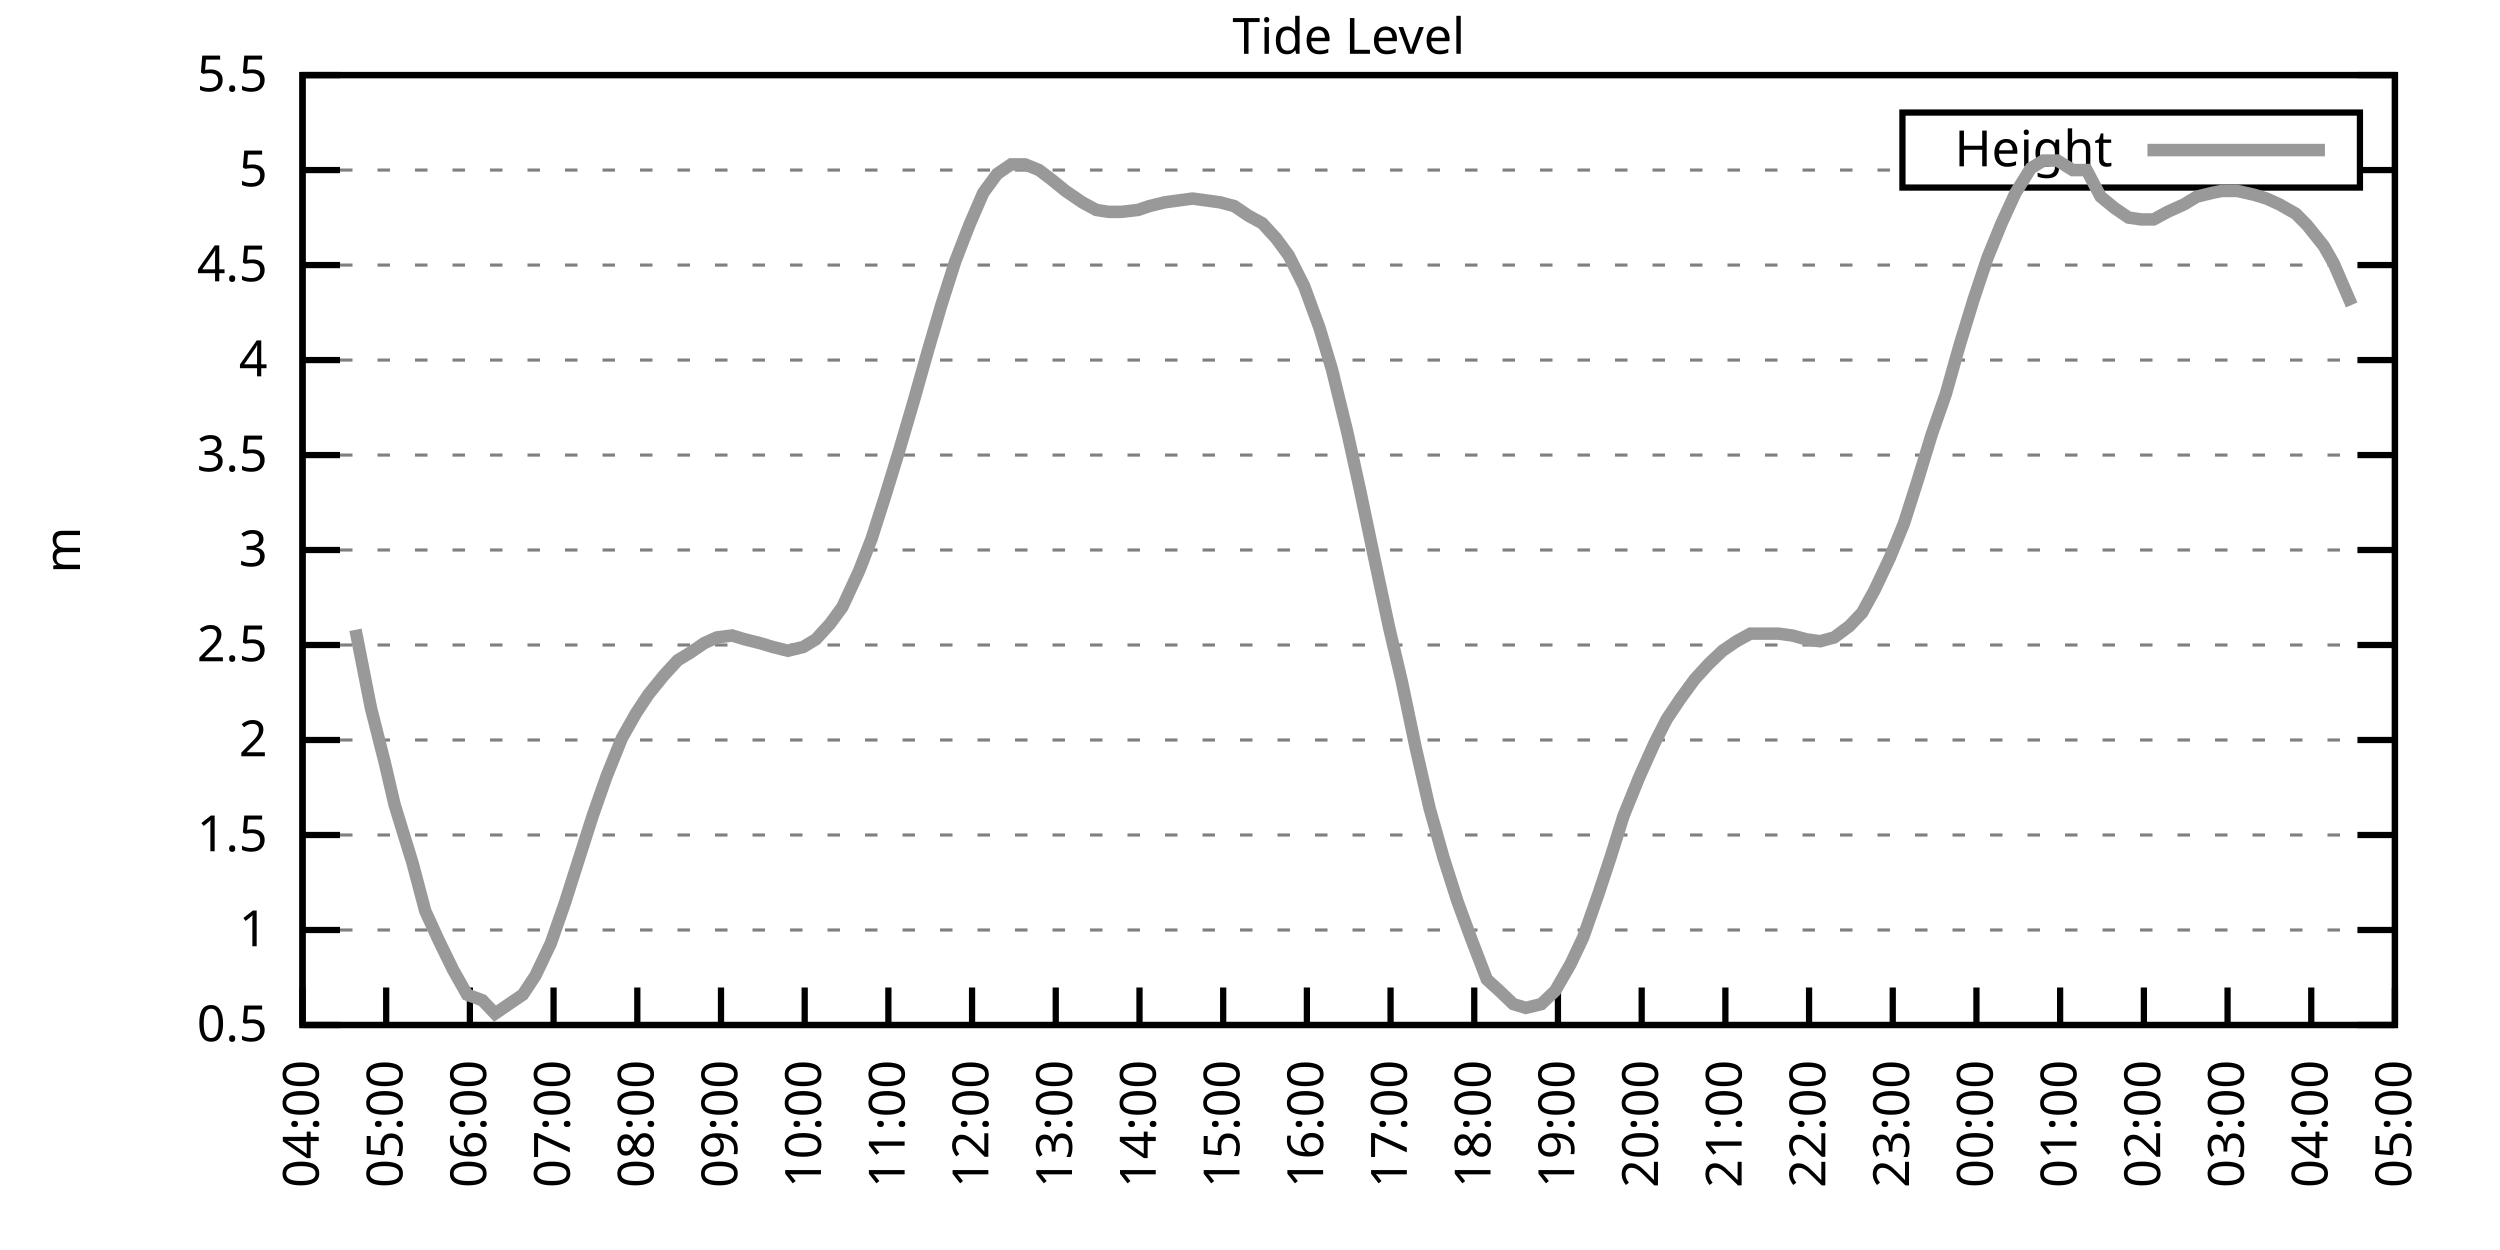
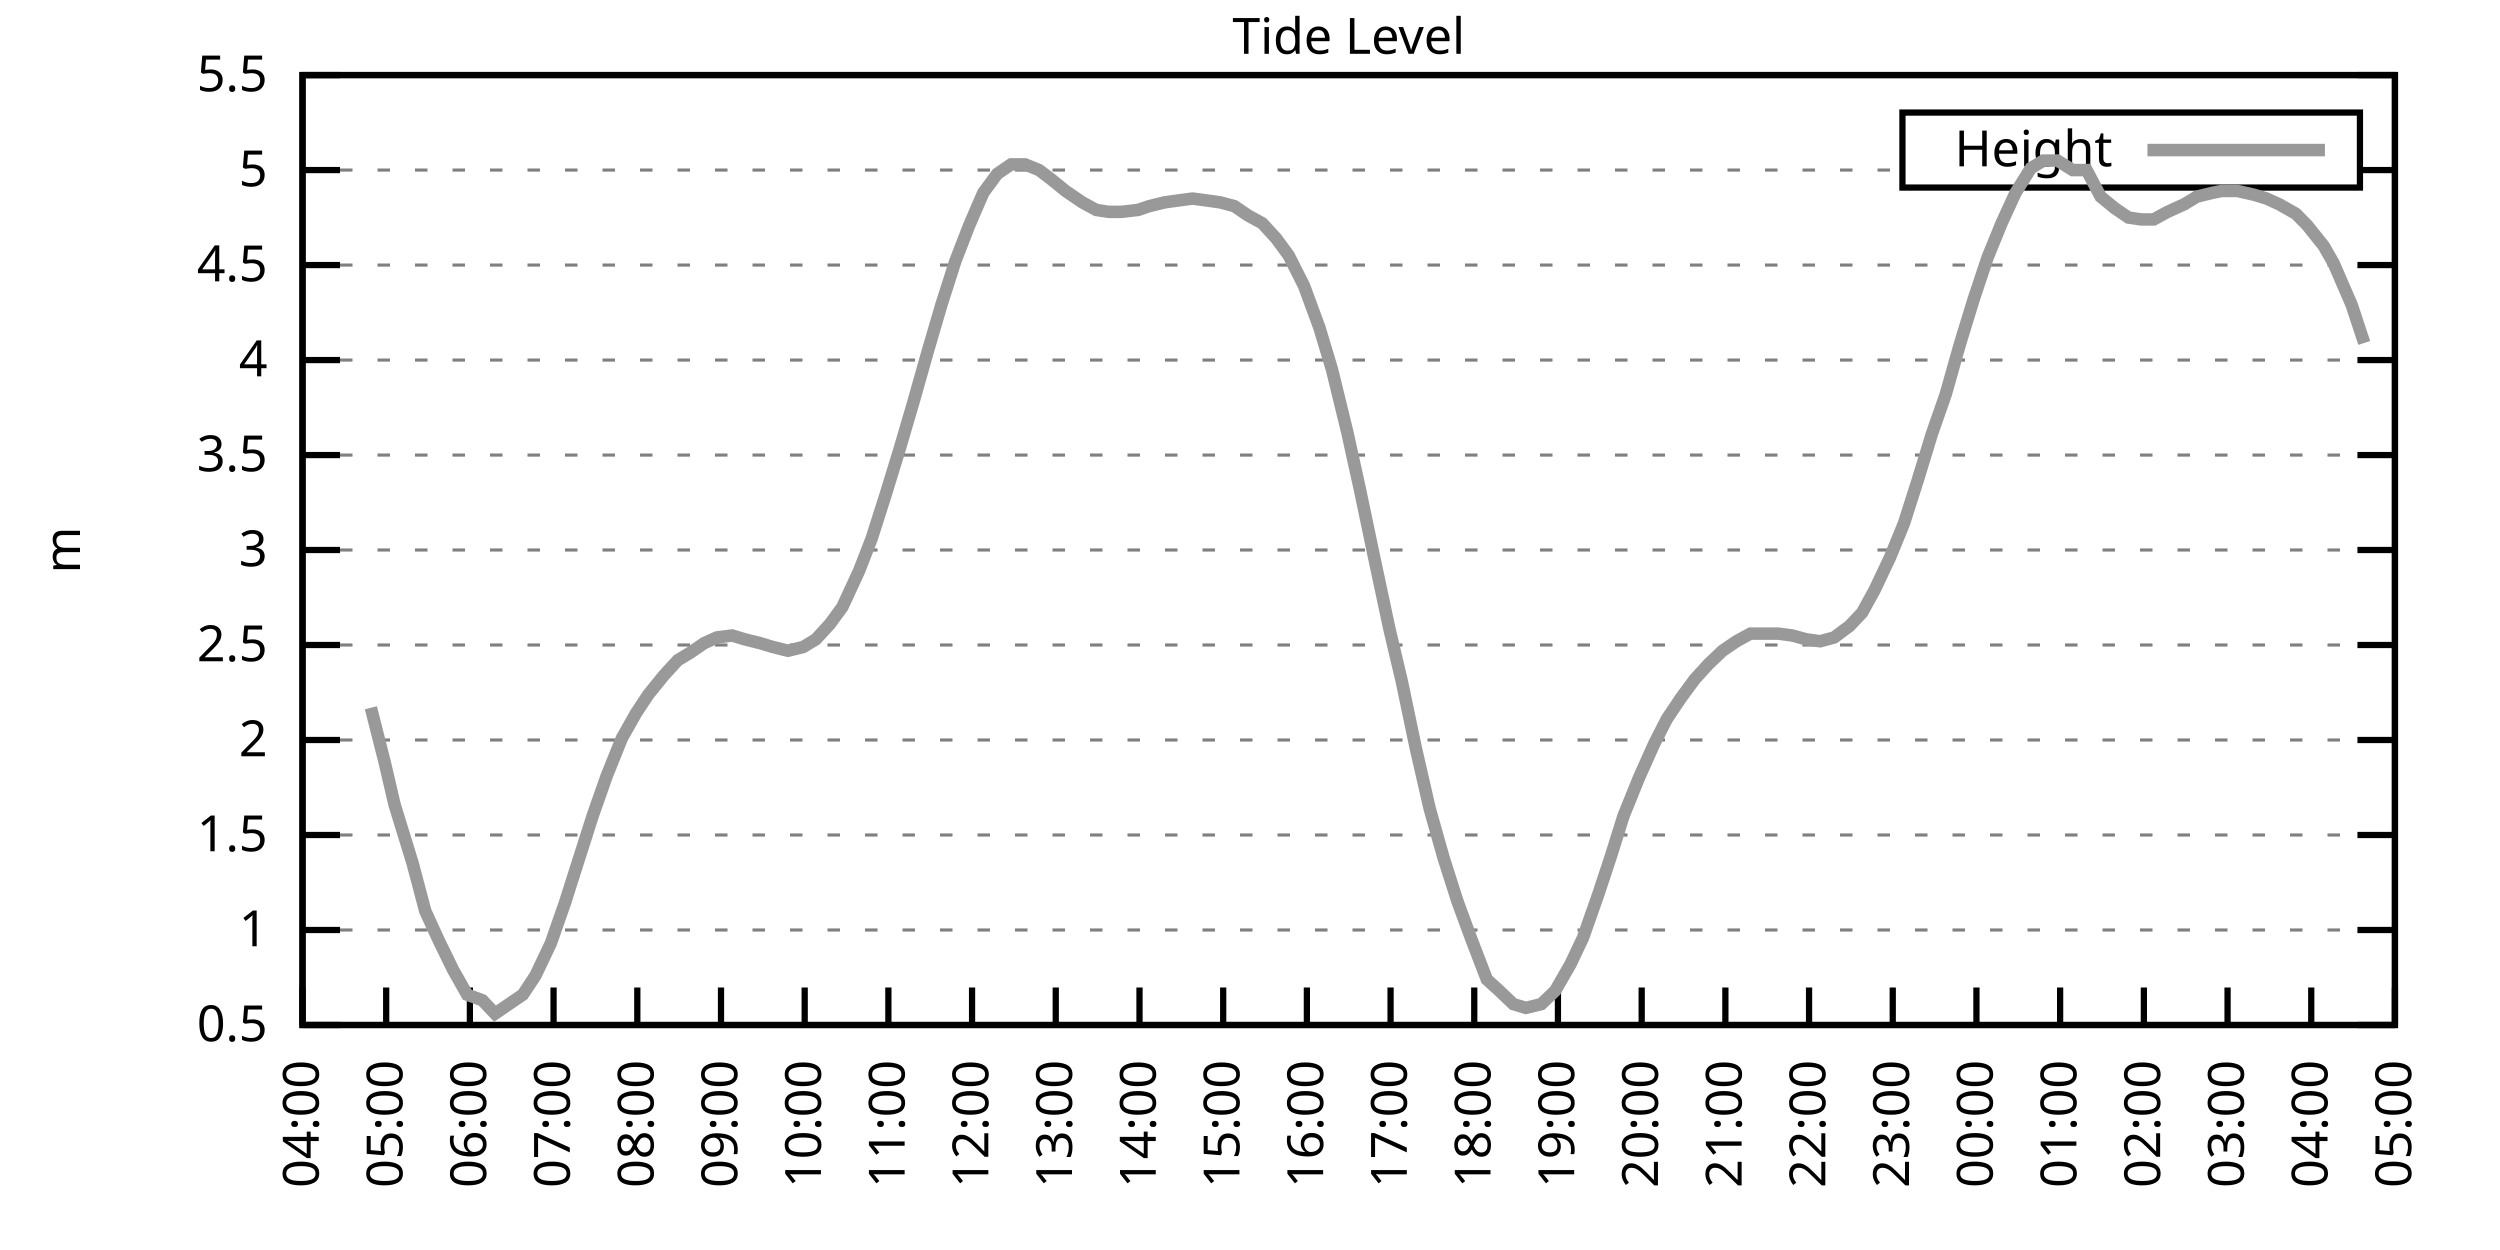
<svg xmlns="http://www.w3.org/2000/svg" xmlns:xlink="http://www.w3.org/1999/xlink" width="400" height="200" viewBox="0 0 400 200">
  <g id="gnuplot_canvas">
    <rect x="0" y="0" width="400" height="200" fill="none" />
    <defs>
      <circle id="gpDot" r="0.5" stroke-width="0.5" stroke="currentColor" />
      <path id="gpPt0" stroke-width="0.333" stroke="currentColor" d="M-1,0 h2 M0,-1 v2" />
      <path id="gpPt1" stroke-width="0.333" stroke="currentColor" d="M-1,-1 L1,1 M1,-1 L-1,1" />
      <path id="gpPt2" stroke-width="0.333" stroke="currentColor" d="M-1,0 L1,0 M0,-1 L0,1 M-1,-1 L1,1 M-1,1 L1,-1" />
      <rect id="gpPt3" stroke-width="0.333" stroke="currentColor" x="-1" y="-1" width="2" height="2" />
      <rect id="gpPt4" stroke-width="0.333" stroke="currentColor" fill="currentColor" x="-1" y="-1" width="2" height="2" />
      <circle id="gpPt5" stroke-width="0.333" stroke="currentColor" cx="0" cy="0" r="1" />
      <use xlink:href="#gpPt5" id="gpPt6" fill="currentColor" stroke="none" />
      <path id="gpPt7" stroke-width="0.333" stroke="currentColor" d="M0,-1.33 L-1.33,0.67 L1.33,0.67 z" />
      <use xlink:href="#gpPt7" id="gpPt8" fill="currentColor" stroke="none" />
      <use xlink:href="#gpPt7" id="gpPt9" stroke="currentColor" transform="rotate(180)" />
      <use xlink:href="#gpPt9" id="gpPt10" fill="currentColor" stroke="none" />
      <use xlink:href="#gpPt3" id="gpPt11" stroke="currentColor" transform="rotate(45)" />
      <use xlink:href="#gpPt11" id="gpPt12" fill="currentColor" stroke="none" />
      <path id="gpPt13" stroke-width="0.333" stroke="currentColor" d="M0,1.330 L1.265,0.411 L0.782,-1.067 L-0.782,-1.076 L-1.265,0.411 z" />
      <use xlink:href="#gpPt13" id="gpPt14" fill="currentColor" stroke="none" />
      <filter id="textbox" filterUnits="objectBoundingBox" x="0" y="0" height="1" width="1">
        <feFlood flood-color="white" flood-opacity="1" result="bgnd" />
        <feComposite in="SourceGraphic" in2="bgnd" operator="atop" />
      </filter>
      <filter id="greybox" filterUnits="objectBoundingBox" x="0" y="0" height="1" width="1">
        <feFlood flood-color="lightgrey" flood-opacity="1" result="grey" />
        <feComposite in="SourceGraphic" in2="grey" operator="atop" />
      </filter>
    </defs>
    <g fill="none" color="white" stroke="currentColor" stroke-width="1.00" stroke-linecap="butt" stroke-linejoin="miter">
</g>
    <g fill="none" color="black" stroke="currentColor" stroke-width="1.00" stroke-linecap="butt" stroke-linejoin="miter">
      <g stroke="none" shape-rendering="crispEdges">
        <polygon fill="rgb(255, 255, 255)" points="48.40,164.00 383.18,164.00 383.18,12.02 48.40,12.02 " />
      </g>
    </g>
    <g fill="none" color="black" stroke="currentColor" stroke-width="1.00" stroke-linecap="butt" stroke-linejoin="miter">
</g>
    <g fill="none" color="black" stroke="black" stroke-width="0.50" stroke-linecap="butt" stroke-linejoin="miter">
</g>
    <g fill="none" color="gray" stroke="currentColor" stroke-width="0.50" stroke-linecap="butt" stroke-linejoin="miter">
      <path stroke="gray" stroke-dasharray="2,4" class="gridline" d="M48.40,164.00 L383.19,164.00  " />
    </g>
    <g fill="none" color="gray" stroke="gray" stroke-width="1.00" stroke-linecap="butt" stroke-linejoin="miter">
</g>
    <g fill="none" color="black" stroke="currentColor" stroke-width="1.00" stroke-linecap="butt" stroke-linejoin="miter">
      <path stroke="black" d="M48.40,164.00 L54.40,164.00 M383.19,164.00 L377.19,164.00  " />
      <g transform="translate(42.80,166.60)" stroke="none" fill="black" font-family="Sans" font-size="8.00" text-anchor="end">
        <text>
          <tspan font-family="Sans"> 0.5</tspan>
        </text>
      </g>
    </g>
    <g fill="none" color="black" stroke="currentColor" stroke-width="1.00" stroke-linecap="butt" stroke-linejoin="miter">
</g>
    <g fill="none" color="black" stroke="black" stroke-width="0.50" stroke-linecap="butt" stroke-linejoin="miter">
</g>
    <g fill="none" color="gray" stroke="currentColor" stroke-width="0.50" stroke-linecap="butt" stroke-linejoin="miter">
      <path stroke="gray" stroke-dasharray="2,4" class="gridline" d="M48.40,148.80 L383.19,148.80  " />
    </g>
    <g fill="none" color="gray" stroke="gray" stroke-width="1.00" stroke-linecap="butt" stroke-linejoin="miter">
</g>
    <g fill="none" color="black" stroke="currentColor" stroke-width="1.00" stroke-linecap="butt" stroke-linejoin="miter">
      <path stroke="black" d="M48.40,148.80 L54.40,148.80 M383.19,148.80 L377.19,148.80  " />
      <g transform="translate(42.80,151.40)" stroke="none" fill="black" font-family="Sans" font-size="8.00" text-anchor="end">
        <text>
          <tspan font-family="Sans"> 1</tspan>
        </text>
      </g>
    </g>
    <g fill="none" color="black" stroke="currentColor" stroke-width="1.00" stroke-linecap="butt" stroke-linejoin="miter">
</g>
    <g fill="none" color="black" stroke="black" stroke-width="0.50" stroke-linecap="butt" stroke-linejoin="miter">
</g>
    <g fill="none" color="gray" stroke="currentColor" stroke-width="0.50" stroke-linecap="butt" stroke-linejoin="miter">
      <path stroke="gray" stroke-dasharray="2,4" class="gridline" d="M48.40,133.60 L383.19,133.60  " />
    </g>
    <g fill="none" color="gray" stroke="gray" stroke-width="1.00" stroke-linecap="butt" stroke-linejoin="miter">
</g>
    <g fill="none" color="black" stroke="currentColor" stroke-width="1.00" stroke-linecap="butt" stroke-linejoin="miter">
      <path stroke="black" d="M48.40,133.60 L54.40,133.60 M383.19,133.60 L377.19,133.60  " />
      <g transform="translate(42.80,136.20)" stroke="none" fill="black" font-family="Sans" font-size="8.00" text-anchor="end">
        <text>
          <tspan font-family="Sans"> 1.5</tspan>
        </text>
      </g>
    </g>
    <g fill="none" color="black" stroke="currentColor" stroke-width="1.00" stroke-linecap="butt" stroke-linejoin="miter">
</g>
    <g fill="none" color="black" stroke="black" stroke-width="0.50" stroke-linecap="butt" stroke-linejoin="miter">
</g>
    <g fill="none" color="gray" stroke="currentColor" stroke-width="0.50" stroke-linecap="butt" stroke-linejoin="miter">
      <path stroke="gray" stroke-dasharray="2,4" class="gridline" d="M48.40,118.40 L383.19,118.40  " />
    </g>
    <g fill="none" color="gray" stroke="gray" stroke-width="1.00" stroke-linecap="butt" stroke-linejoin="miter">
</g>
    <g fill="none" color="black" stroke="currentColor" stroke-width="1.00" stroke-linecap="butt" stroke-linejoin="miter">
      <path stroke="black" d="M48.40,118.40 L54.40,118.40 M383.19,118.40 L377.19,118.40  " />
      <g transform="translate(42.80,121.00)" stroke="none" fill="black" font-family="Sans" font-size="8.00" text-anchor="end">
        <text>
          <tspan font-family="Sans"> 2</tspan>
        </text>
      </g>
    </g>
    <g fill="none" color="black" stroke="currentColor" stroke-width="1.00" stroke-linecap="butt" stroke-linejoin="miter">
</g>
    <g fill="none" color="black" stroke="black" stroke-width="0.50" stroke-linecap="butt" stroke-linejoin="miter">
</g>
    <g fill="none" color="gray" stroke="currentColor" stroke-width="0.50" stroke-linecap="butt" stroke-linejoin="miter">
      <path stroke="gray" stroke-dasharray="2,4" class="gridline" d="M48.40,103.20 L383.19,103.20  " />
    </g>
    <g fill="none" color="gray" stroke="gray" stroke-width="1.00" stroke-linecap="butt" stroke-linejoin="miter">
</g>
    <g fill="none" color="black" stroke="currentColor" stroke-width="1.00" stroke-linecap="butt" stroke-linejoin="miter">
      <path stroke="black" d="M48.40,103.20 L54.40,103.20 M383.19,103.20 L377.19,103.20  " />
      <g transform="translate(42.80,105.80)" stroke="none" fill="black" font-family="Sans" font-size="8.00" text-anchor="end">
        <text>
          <tspan font-family="Sans"> 2.5</tspan>
        </text>
      </g>
    </g>
    <g fill="none" color="black" stroke="currentColor" stroke-width="1.00" stroke-linecap="butt" stroke-linejoin="miter">
</g>
    <g fill="none" color="black" stroke="black" stroke-width="0.50" stroke-linecap="butt" stroke-linejoin="miter">
</g>
    <g fill="none" color="gray" stroke="currentColor" stroke-width="0.50" stroke-linecap="butt" stroke-linejoin="miter">
      <path stroke="gray" stroke-dasharray="2,4" class="gridline" d="M48.40,88.00 L383.19,88.00  " />
    </g>
    <g fill="none" color="gray" stroke="gray" stroke-width="1.00" stroke-linecap="butt" stroke-linejoin="miter">
</g>
    <g fill="none" color="black" stroke="currentColor" stroke-width="1.00" stroke-linecap="butt" stroke-linejoin="miter">
      <path stroke="black" d="M48.40,88.00 L54.40,88.00 M383.19,88.00 L377.19,88.00  " />
      <g transform="translate(42.80,90.60)" stroke="none" fill="black" font-family="Sans" font-size="8.00" text-anchor="end">
        <text>
          <tspan font-family="Sans"> 3</tspan>
        </text>
      </g>
    </g>
    <g fill="none" color="black" stroke="currentColor" stroke-width="1.00" stroke-linecap="butt" stroke-linejoin="miter">
</g>
    <g fill="none" color="black" stroke="black" stroke-width="0.50" stroke-linecap="butt" stroke-linejoin="miter">
</g>
    <g fill="none" color="gray" stroke="currentColor" stroke-width="0.50" stroke-linecap="butt" stroke-linejoin="miter">
      <path stroke="gray" stroke-dasharray="2,4" class="gridline" d="M48.40,72.81 L383.19,72.81  " />
    </g>
    <g fill="none" color="gray" stroke="gray" stroke-width="1.00" stroke-linecap="butt" stroke-linejoin="miter">
</g>
    <g fill="none" color="black" stroke="currentColor" stroke-width="1.00" stroke-linecap="butt" stroke-linejoin="miter">
      <path stroke="black" d="M48.40,72.81 L54.40,72.81 M383.19,72.81 L377.19,72.81  " />
      <g transform="translate(42.80,75.41)" stroke="none" fill="black" font-family="Sans" font-size="8.00" text-anchor="end">
        <text>
          <tspan font-family="Sans"> 3.5</tspan>
        </text>
      </g>
    </g>
    <g fill="none" color="black" stroke="currentColor" stroke-width="1.00" stroke-linecap="butt" stroke-linejoin="miter">
</g>
    <g fill="none" color="black" stroke="black" stroke-width="0.50" stroke-linecap="butt" stroke-linejoin="miter">
</g>
    <g fill="none" color="gray" stroke="currentColor" stroke-width="0.50" stroke-linecap="butt" stroke-linejoin="miter">
      <path stroke="gray" stroke-dasharray="2,4" class="gridline" d="M48.40,57.61 L383.19,57.61  " />
    </g>
    <g fill="none" color="gray" stroke="gray" stroke-width="1.00" stroke-linecap="butt" stroke-linejoin="miter">
</g>
    <g fill="none" color="black" stroke="currentColor" stroke-width="1.00" stroke-linecap="butt" stroke-linejoin="miter">
      <path stroke="black" d="M48.40,57.61 L54.40,57.61 M383.19,57.61 L377.19,57.61  " />
      <g transform="translate(42.80,60.21)" stroke="none" fill="black" font-family="Sans" font-size="8.00" text-anchor="end">
        <text>
          <tspan font-family="Sans"> 4</tspan>
        </text>
      </g>
    </g>
    <g fill="none" color="black" stroke="currentColor" stroke-width="1.00" stroke-linecap="butt" stroke-linejoin="miter">
</g>
    <g fill="none" color="black" stroke="black" stroke-width="0.50" stroke-linecap="butt" stroke-linejoin="miter">
</g>
    <g fill="none" color="gray" stroke="currentColor" stroke-width="0.50" stroke-linecap="butt" stroke-linejoin="miter">
      <path stroke="gray" stroke-dasharray="2,4" class="gridline" d="M48.40,42.41 L383.19,42.41  " />
    </g>
    <g fill="none" color="gray" stroke="gray" stroke-width="1.00" stroke-linecap="butt" stroke-linejoin="miter">
</g>
    <g fill="none" color="black" stroke="currentColor" stroke-width="1.00" stroke-linecap="butt" stroke-linejoin="miter">
      <path stroke="black" d="M48.40,42.41 L54.40,42.41 M383.19,42.41 L377.19,42.41  " />
      <g transform="translate(42.80,45.01)" stroke="none" fill="black" font-family="Sans" font-size="8.00" text-anchor="end">
        <text>
          <tspan font-family="Sans"> 4.5</tspan>
        </text>
      </g>
    </g>
    <g fill="none" color="black" stroke="currentColor" stroke-width="1.00" stroke-linecap="butt" stroke-linejoin="miter">
</g>
    <g fill="none" color="black" stroke="black" stroke-width="0.50" stroke-linecap="butt" stroke-linejoin="miter">
</g>
    <g fill="none" color="gray" stroke="currentColor" stroke-width="0.50" stroke-linecap="butt" stroke-linejoin="miter">
      <path stroke="gray" stroke-dasharray="2,4" class="gridline" d="M48.40,27.21 L304.39,27.21 M377.59,27.21 L383.19,27.21  " />
    </g>
    <g fill="none" color="gray" stroke="gray" stroke-width="1.00" stroke-linecap="butt" stroke-linejoin="miter">
</g>
    <g fill="none" color="black" stroke="currentColor" stroke-width="1.00" stroke-linecap="butt" stroke-linejoin="miter">
      <path stroke="black" d="M48.40,27.21 L54.40,27.21 M383.19,27.21 L377.19,27.21  " />
      <g transform="translate(42.80,29.81)" stroke="none" fill="black" font-family="Sans" font-size="8.00" text-anchor="end">
        <text>
          <tspan font-family="Sans"> 5</tspan>
        </text>
      </g>
    </g>
    <g fill="none" color="black" stroke="currentColor" stroke-width="1.00" stroke-linecap="butt" stroke-linejoin="miter">
</g>
    <g fill="none" color="black" stroke="black" stroke-width="0.50" stroke-linecap="butt" stroke-linejoin="miter">
</g>
    <g fill="none" color="gray" stroke="currentColor" stroke-width="0.50" stroke-linecap="butt" stroke-linejoin="miter">
      <path stroke="gray" stroke-dasharray="2,4" class="gridline" d="M48.40,12.01 L383.19,12.01  " />
    </g>
    <g fill="none" color="gray" stroke="gray" stroke-width="1.00" stroke-linecap="butt" stroke-linejoin="miter">
</g>
    <g fill="none" color="black" stroke="currentColor" stroke-width="1.00" stroke-linecap="butt" stroke-linejoin="miter">
      <path stroke="black" d="M48.40,12.01 L54.40,12.01 M383.19,12.01 L377.19,12.01  " />
      <g transform="translate(42.80,14.61)" stroke="none" fill="black" font-family="Sans" font-size="8.00" text-anchor="end">
        <text>
          <tspan font-family="Sans"> 5.5</tspan>
        </text>
      </g>
    </g>
    <g fill="none" color="black" stroke="currentColor" stroke-width="1.00" stroke-linecap="butt" stroke-linejoin="miter">
      <path stroke="black" d="M48.40,164.00 L48.40,158.00  " />
      <g transform="translate(51.00,169.60) rotate(270.00)" stroke="none" fill="black" font-family="Sans" font-size="8.00" text-anchor="end">
        <text>
          <tspan font-family="Sans">04:00</tspan>
        </text>
      </g>
    </g>
    <g fill="none" color="black" stroke="currentColor" stroke-width="1.00" stroke-linecap="butt" stroke-linejoin="miter">
      <path stroke="black" d="M61.79,164.00 L61.79,158.00  " />
      <g transform="translate(64.39,169.60) rotate(270.00)" stroke="none" fill="black" font-family="Sans" font-size="8.00" text-anchor="end">
        <text>
          <tspan font-family="Sans">05:00</tspan>
        </text>
      </g>
    </g>
    <g fill="none" color="black" stroke="currentColor" stroke-width="1.00" stroke-linecap="butt" stroke-linejoin="miter">
      <path stroke="black" d="M75.18,164.00 L75.18,158.00  " />
      <g transform="translate(77.78,169.60) rotate(270.00)" stroke="none" fill="black" font-family="Sans" font-size="8.00" text-anchor="end">
        <text>
          <tspan font-family="Sans">06:00</tspan>
        </text>
      </g>
    </g>
    <g fill="none" color="black" stroke="currentColor" stroke-width="1.00" stroke-linecap="butt" stroke-linejoin="miter">
      <path stroke="black" d="M88.57,164.00 L88.57,158.00  " />
      <g transform="translate(91.17,169.60) rotate(270.00)" stroke="none" fill="black" font-family="Sans" font-size="8.00" text-anchor="end">
        <text>
          <tspan font-family="Sans">07:00</tspan>
        </text>
      </g>
    </g>
    <g fill="none" color="black" stroke="currentColor" stroke-width="1.00" stroke-linecap="butt" stroke-linejoin="miter">
      <path stroke="black" d="M101.97,164.00 L101.97,158.00  " />
      <g transform="translate(104.57,169.60) rotate(270.00)" stroke="none" fill="black" font-family="Sans" font-size="8.00" text-anchor="end">
        <text>
          <tspan font-family="Sans">08:00</tspan>
        </text>
      </g>
    </g>
    <g fill="none" color="black" stroke="currentColor" stroke-width="1.00" stroke-linecap="butt" stroke-linejoin="miter">
      <path stroke="black" d="M115.36,164.00 L115.36,158.00  " />
      <g transform="translate(117.96,169.60) rotate(270.00)" stroke="none" fill="black" font-family="Sans" font-size="8.00" text-anchor="end">
        <text>
          <tspan font-family="Sans">09:00</tspan>
        </text>
      </g>
    </g>
    <g fill="none" color="black" stroke="currentColor" stroke-width="1.00" stroke-linecap="butt" stroke-linejoin="miter">
      <path stroke="black" d="M128.75,164.00 L128.75,158.00  " />
      <g transform="translate(131.35,169.60) rotate(270.00)" stroke="none" fill="black" font-family="Sans" font-size="8.00" text-anchor="end">
        <text>
          <tspan font-family="Sans">10:00</tspan>
        </text>
      </g>
    </g>
    <g fill="none" color="black" stroke="currentColor" stroke-width="1.00" stroke-linecap="butt" stroke-linejoin="miter">
      <path stroke="black" d="M142.14,164.00 L142.14,158.00  " />
      <g transform="translate(144.74,169.60) rotate(270.00)" stroke="none" fill="black" font-family="Sans" font-size="8.00" text-anchor="end">
        <text>
          <tspan font-family="Sans">11:00</tspan>
        </text>
      </g>
    </g>
    <g fill="none" color="black" stroke="currentColor" stroke-width="1.00" stroke-linecap="butt" stroke-linejoin="miter">
      <path stroke="black" d="M155.53,164.00 L155.53,158.00  " />
      <g transform="translate(158.13,169.60) rotate(270.00)" stroke="none" fill="black" font-family="Sans" font-size="8.00" text-anchor="end">
        <text>
          <tspan font-family="Sans">12:00</tspan>
        </text>
      </g>
    </g>
    <g fill="none" color="black" stroke="currentColor" stroke-width="1.00" stroke-linecap="butt" stroke-linejoin="miter">
      <path stroke="black" d="M168.92,164.00 L168.92,158.00  " />
      <g transform="translate(171.52,169.60) rotate(270.00)" stroke="none" fill="black" font-family="Sans" font-size="8.00" text-anchor="end">
        <text>
          <tspan font-family="Sans">13:00</tspan>
        </text>
      </g>
    </g>
    <g fill="none" color="black" stroke="currentColor" stroke-width="1.00" stroke-linecap="butt" stroke-linejoin="miter">
      <path stroke="black" d="M182.32,164.00 L182.32,158.00  " />
      <g transform="translate(184.92,169.60) rotate(270.00)" stroke="none" fill="black" font-family="Sans" font-size="8.00" text-anchor="end">
        <text>
          <tspan font-family="Sans">14:00</tspan>
        </text>
      </g>
    </g>
    <g fill="none" color="black" stroke="currentColor" stroke-width="1.00" stroke-linecap="butt" stroke-linejoin="miter">
      <path stroke="black" d="M195.71,164.00 L195.71,158.00  " />
      <g transform="translate(198.31,169.60) rotate(270.00)" stroke="none" fill="black" font-family="Sans" font-size="8.00" text-anchor="end">
        <text>
          <tspan font-family="Sans">15:00</tspan>
        </text>
      </g>
    </g>
    <g fill="none" color="black" stroke="currentColor" stroke-width="1.00" stroke-linecap="butt" stroke-linejoin="miter">
      <path stroke="black" d="M209.10,164.00 L209.10,158.00  " />
      <g transform="translate(211.70,169.60) rotate(270.00)" stroke="none" fill="black" font-family="Sans" font-size="8.00" text-anchor="end">
        <text>
          <tspan font-family="Sans">16:00</tspan>
        </text>
      </g>
    </g>
    <g fill="none" color="black" stroke="currentColor" stroke-width="1.00" stroke-linecap="butt" stroke-linejoin="miter">
      <path stroke="black" d="M222.49,164.00 L222.49,158.00  " />
      <g transform="translate(225.09,169.60) rotate(270.00)" stroke="none" fill="black" font-family="Sans" font-size="8.00" text-anchor="end">
        <text>
          <tspan font-family="Sans">17:00</tspan>
        </text>
      </g>
    </g>
    <g fill="none" color="black" stroke="currentColor" stroke-width="1.00" stroke-linecap="butt" stroke-linejoin="miter">
      <path stroke="black" d="M235.88,164.00 L235.88,158.00  " />
      <g transform="translate(238.48,169.60) rotate(270.00)" stroke="none" fill="black" font-family="Sans" font-size="8.00" text-anchor="end">
        <text>
          <tspan font-family="Sans">18:00</tspan>
        </text>
      </g>
    </g>
    <g fill="none" color="black" stroke="currentColor" stroke-width="1.00" stroke-linecap="butt" stroke-linejoin="miter">
      <path stroke="black" d="M249.27,164.00 L249.27,158.00  " />
      <g transform="translate(251.87,169.60) rotate(270.00)" stroke="none" fill="black" font-family="Sans" font-size="8.00" text-anchor="end">
        <text>
          <tspan font-family="Sans">19:00</tspan>
        </text>
      </g>
    </g>
    <g fill="none" color="black" stroke="currentColor" stroke-width="1.00" stroke-linecap="butt" stroke-linejoin="miter">
      <path stroke="black" d="M262.67,164.00 L262.67,158.00  " />
      <g transform="translate(265.27,169.60) rotate(270.00)" stroke="none" fill="black" font-family="Sans" font-size="8.00" text-anchor="end">
        <text>
          <tspan font-family="Sans">20:00</tspan>
        </text>
      </g>
    </g>
    <g fill="none" color="black" stroke="currentColor" stroke-width="1.00" stroke-linecap="butt" stroke-linejoin="miter">
      <path stroke="black" d="M276.06,164.00 L276.06,158.00  " />
      <g transform="translate(278.66,169.60) rotate(270.00)" stroke="none" fill="black" font-family="Sans" font-size="8.00" text-anchor="end">
        <text>
          <tspan font-family="Sans">21:00</tspan>
        </text>
      </g>
    </g>
    <g fill="none" color="black" stroke="currentColor" stroke-width="1.00" stroke-linecap="butt" stroke-linejoin="miter">
      <path stroke="black" d="M289.45,164.00 L289.45,158.00  " />
      <g transform="translate(292.05,169.60) rotate(270.00)" stroke="none" fill="black" font-family="Sans" font-size="8.00" text-anchor="end">
        <text>
          <tspan font-family="Sans">22:00</tspan>
        </text>
      </g>
    </g>
    <g fill="none" color="black" stroke="currentColor" stroke-width="1.00" stroke-linecap="butt" stroke-linejoin="miter">
      <path stroke="black" d="M302.84,164.00 L302.84,158.00  " />
      <g transform="translate(305.44,169.60) rotate(270.00)" stroke="none" fill="black" font-family="Sans" font-size="8.00" text-anchor="end">
        <text>
          <tspan font-family="Sans">23:00</tspan>
        </text>
      </g>
    </g>
    <g fill="none" color="black" stroke="currentColor" stroke-width="1.00" stroke-linecap="butt" stroke-linejoin="miter">
      <path stroke="black" d="M316.23,164.00 L316.23,158.00  " />
      <g transform="translate(318.83,169.60) rotate(270.00)" stroke="none" fill="black" font-family="Sans" font-size="8.00" text-anchor="end">
        <text>
          <tspan font-family="Sans">00:00</tspan>
        </text>
      </g>
    </g>
    <g fill="none" color="black" stroke="currentColor" stroke-width="1.00" stroke-linecap="butt" stroke-linejoin="miter">
      <path stroke="black" d="M329.62,164.00 L329.62,158.00  " />
      <g transform="translate(332.22,169.60) rotate(270.00)" stroke="none" fill="black" font-family="Sans" font-size="8.00" text-anchor="end">
        <text>
          <tspan font-family="Sans">01:00</tspan>
        </text>
      </g>
    </g>
    <g fill="none" color="black" stroke="currentColor" stroke-width="1.00" stroke-linecap="butt" stroke-linejoin="miter">
      <path stroke="black" d="M343.02,164.00 L343.02,158.00  " />
      <g transform="translate(345.62,169.60) rotate(270.00)" stroke="none" fill="black" font-family="Sans" font-size="8.00" text-anchor="end">
        <text>
          <tspan font-family="Sans">02:00</tspan>
        </text>
      </g>
    </g>
    <g fill="none" color="black" stroke="currentColor" stroke-width="1.00" stroke-linecap="butt" stroke-linejoin="miter">
      <path stroke="black" d="M356.41,164.00 L356.41,158.00  " />
      <g transform="translate(359.01,169.60) rotate(270.00)" stroke="none" fill="black" font-family="Sans" font-size="8.00" text-anchor="end">
        <text>
          <tspan font-family="Sans">03:00</tspan>
        </text>
      </g>
    </g>
    <g fill="none" color="black" stroke="currentColor" stroke-width="1.00" stroke-linecap="butt" stroke-linejoin="miter">
      <path stroke="black" d="M369.80,164.00 L369.80,158.00  " />
      <g transform="translate(372.40,169.60) rotate(270.00)" stroke="none" fill="black" font-family="Sans" font-size="8.00" text-anchor="end">
        <text>
          <tspan font-family="Sans">04:00</tspan>
        </text>
      </g>
    </g>
    <g fill="none" color="black" stroke="currentColor" stroke-width="1.00" stroke-linecap="butt" stroke-linejoin="miter">
      <path stroke="black" d="M383.19,164.00 L383.19,158.00  " />
      <g transform="translate(385.79,169.60) rotate(270.00)" stroke="none" fill="black" font-family="Sans" font-size="8.00" text-anchor="end">
        <text>
          <tspan font-family="Sans">05:00</tspan>
        </text>
      </g>
    </g>
    <g fill="none" color="black" stroke="currentColor" stroke-width="1.00" stroke-linecap="butt" stroke-linejoin="miter">
</g>
    <g fill="none" color="black" stroke="currentColor" stroke-width="1.00" stroke-linecap="butt" stroke-linejoin="miter">
      <path stroke="black" d="M48.40,12.01 L48.40,164.00 L383.19,164.00 L383.19,12.01 L48.40,12.01 Z  " />
    </g>
    <g fill="none" color="black" stroke="currentColor" stroke-width="1.00" stroke-linecap="butt" stroke-linejoin="miter">
</g>
    <g fill="none" color="black" stroke="currentColor" stroke-width="1.00" stroke-linecap="butt" stroke-linejoin="miter">
      <path stroke="black" d="M304.39,30.01 L304.39,18.01 L377.59,18.01 L377.59,30.01 L304.39,30.01 Z  " />
    </g>
    <g id="Tide_level_plot_1">
      <g fill="none" color="white" stroke="black" stroke-width="2.00" stroke-linecap="butt" stroke-linejoin="miter">
</g>
      <g fill="none" color="black" stroke="currentColor" stroke-width="2.00" stroke-linecap="butt" stroke-linejoin="miter">
        <g transform="translate(337.99,26.61)" stroke="none" fill="black" font-family="Sans" font-size="8.00" text-anchor="end">
          <text>
            <tspan font-family="Sans">Height</tspan>
          </text>
        </g>
      </g>
      <g fill="none" color="black" stroke="currentColor" stroke-width="2.00" stroke-linecap="butt" stroke-linejoin="miter">
-         <path stroke="rgb(153, 153, 153)" d="M343.59,24.01 L371.99,24.01 M56.88,100.77 L59.34,113.24 L61.57,122.05 L63.13,128.74 L66.03,138.16 L68.04,145.76   L70.27,150.62 L72.50,155.18 L74.74,159.14 L77.19,160.05 L79.20,162.18 L81.43,160.66 L83.66,159.14 L85.67,156.10   L88.13,150.93 L90.36,144.55 L92.59,137.55 L94.82,130.56 L97.06,124.18 L99.51,118.10 L101.74,114.15 L103.75,111.11   L106.21,108.07 L108.44,105.64 L110.45,104.42 L112.68,102.90 L114.69,101.99 L117.14,101.68 L119.15,102.29 L121.61,102.90   L123.62,103.51 L126.07,104.12 L128.53,103.51 L130.54,102.29 L132.77,99.86 L134.78,97.12 L137.45,91.35 L139.46,86.18   L141.69,79.19 L143.93,71.89 L146.16,64.29 L148.39,56.39 L150.62,48.79 L152.85,41.80 L155.09,36.02 L157.32,30.86   L159.55,27.82 L161.78,26.30 L164.01,26.30 L166.25,27.21 L168.25,28.73 L170.49,30.55 L173.17,32.38 L175.40,33.59   L177.41,33.90 L179.41,33.90 L182.09,33.59 L183.88,32.98 L186.33,32.38 L188.57,32.07 L190.80,31.77 L193.03,32.07   L195.26,32.38 L197.49,32.98 L199.73,34.50 L201.96,35.72 L204.19,38.15 L206.20,40.89 L208.65,45.75 L211.11,52.44   L213.12,59.13 L215.57,69.16 L217.58,78.28 L219.81,88.92 L222.27,100.47 L224.28,108.98 L226.51,119.62 L228.74,129.35   L230.97,137.25 L233.20,144.24 L235.44,150.32 L237.89,156.70 L239.90,158.53 L242.13,160.66 L244.14,161.26 L246.60,160.66   L248.83,158.53 L251.28,154.27 L253.29,150.02 L255.75,143.03 L257.76,136.95 L259.76,130.56 L262.22,124.48 L264.67,119.01   L266.68,115.06 L268.92,111.72 L271.15,108.68 L273.38,106.24 L275.61,104.12 L277.84,102.60 L280.07,101.38 L282.31,101.38   L284.54,101.38 L286.77,101.68 L289.00,102.29 L291.23,102.60 L293.47,101.99 L295.92,100.16 L297.93,98.04 L299.94,94.39   L302.39,89.22 L304.63,83.75 L306.86,76.76 L309.09,69.46 L311.32,63.08 L313.55,55.18 L315.79,47.88 L318.02,41.19   L320.25,35.72 L322.48,30.86 L324.94,26.91 L326.95,25.69 L329.18,25.69 L331.63,27.21 L333.86,27.21 L336.10,31.46   L338.33,33.29 L340.56,34.81 L342.57,35.11 L344.58,35.11 L346.81,33.90 L349.49,32.68 L351.50,31.46 L353.95,30.86   L355.51,30.55 L357.97,30.55 L360.65,31.16 L362.66,31.77 L364.66,32.68 L367.34,34.20 L369.13,36.02 L371.81,39.37   L373.37,42.10 L376.27,48.79  " />
+         <path stroke="rgb(153, 153, 153)" d="M343.59,24.01 L371.99,24.01 M59.34,113.24 L61.57,122.05 L63.13,128.74 L66.03,138.16 L68.04,145.76 L70.27,150.62   L72.50,155.18 L74.74,159.14 L77.19,160.05 L79.20,162.18 L81.43,160.66 L83.66,159.14 L85.67,156.10 L88.13,150.93   L90.36,144.55 L92.59,137.55 L94.82,130.56 L97.06,124.18 L99.51,118.10 L101.74,114.15 L103.75,111.11 L106.21,108.07   L108.44,105.64 L110.45,104.42 L112.68,102.90 L114.69,101.99 L117.14,101.68 L119.15,102.29 L121.61,102.90 L123.62,103.51   L126.07,104.12 L128.53,103.51 L130.54,102.29 L132.77,99.86 L134.78,97.12 L137.45,91.35 L139.46,86.18 L141.69,79.19   L143.93,71.89 L146.16,64.29 L148.39,56.39 L150.62,48.79 L152.85,41.80 L155.09,36.02 L157.32,30.86 L159.55,27.82   L161.78,26.30 L164.01,26.30 L166.25,27.21 L168.25,28.73 L170.49,30.55 L173.17,32.38 L175.40,33.59 L177.41,33.90   L179.41,33.90 L182.09,33.59 L183.88,32.98 L186.33,32.38 L188.57,32.07 L190.80,31.77 L193.03,32.07 L195.26,32.38   L197.49,32.98 L199.73,34.50 L201.96,35.72 L204.19,38.15 L206.20,40.89 L208.65,45.75 L211.11,52.44 L213.12,59.13   L215.57,69.16 L217.58,78.28 L219.81,88.92 L222.27,100.47 L224.28,108.98 L226.51,119.62 L228.74,129.35 L230.97,137.25   L233.20,144.24 L235.44,150.32 L237.89,156.70 L239.90,158.53 L242.13,160.66 L244.14,161.26 L246.60,160.66 L248.83,158.53   L251.28,154.27 L253.29,150.02 L255.75,143.03 L257.76,136.95 L259.76,130.56 L262.22,124.48 L264.67,119.01 L266.68,115.06   L268.92,111.72 L271.15,108.68 L273.38,106.24 L275.61,104.12 L277.84,102.60 L280.07,101.38 L282.31,101.38 L284.54,101.38   L286.77,101.68 L289.00,102.29 L291.23,102.60 L293.47,101.99 L295.92,100.16 L297.93,98.04 L299.94,94.39 L302.39,89.22   L304.63,83.75 L306.86,76.76 L309.09,69.46 L311.32,63.08 L313.55,55.18 L315.79,47.88 L318.02,41.19 L320.25,35.72   L322.48,30.86 L324.94,26.91 L326.95,25.69 L329.18,25.69 L331.63,27.21 L333.86,27.21 L336.10,31.46 L338.33,33.29   L340.56,34.81 L342.57,35.11 L344.58,35.11 L346.81,33.90 L349.49,32.68 L351.50,31.46 L353.95,30.86 L355.51,30.55   L357.97,30.55 L360.65,31.16 L362.66,31.77 L364.66,32.68 L367.34,34.20 L369.13,36.02 L371.81,39.37 L373.37,42.10   L376.27,48.79 L378.28,54.87  " />
      </g>
    </g>
    <g fill="none" color="black" stroke="currentColor" stroke-width="2.00" stroke-linecap="butt" stroke-linejoin="miter">
</g>
    <g fill="none" color="black" stroke="black" stroke-width="1.00" stroke-linecap="butt" stroke-linejoin="miter">
</g>
    <g fill="none" color="black" stroke="currentColor" stroke-width="1.00" stroke-linecap="butt" stroke-linejoin="miter">
      <path stroke="black" d="M48.40,12.01 L48.40,164.00 L383.19,164.00 L383.19,12.01 L48.40,12.01 Z  " />
      <g transform="translate(12.80,88.01) rotate(270.00)" stroke="none" fill="black" font-family="Sans" font-size="8.00" text-anchor="middle">
        <text>
          <tspan font-family="Sans">m</tspan>
        </text>
      </g>
    </g>
    <g fill="none" color="black" stroke="currentColor" stroke-width="1.00" stroke-linecap="butt" stroke-linejoin="miter">
</g>
    <g fill="none" color="black" stroke="currentColor" stroke-width="1.00" stroke-linecap="butt" stroke-linejoin="miter">
      <g transform="translate(215.79,8.61)" stroke="none" fill="black" font-family="Sans" font-size="8.00" text-anchor="middle">
        <text>
          <tspan font-family="Sans">Tide Level</tspan>
        </text>
      </g>
    </g>
    <g fill="none" color="black" stroke="currentColor" stroke-width="1.00" stroke-linecap="butt" stroke-linejoin="miter">
</g>
  </g>
</svg>
